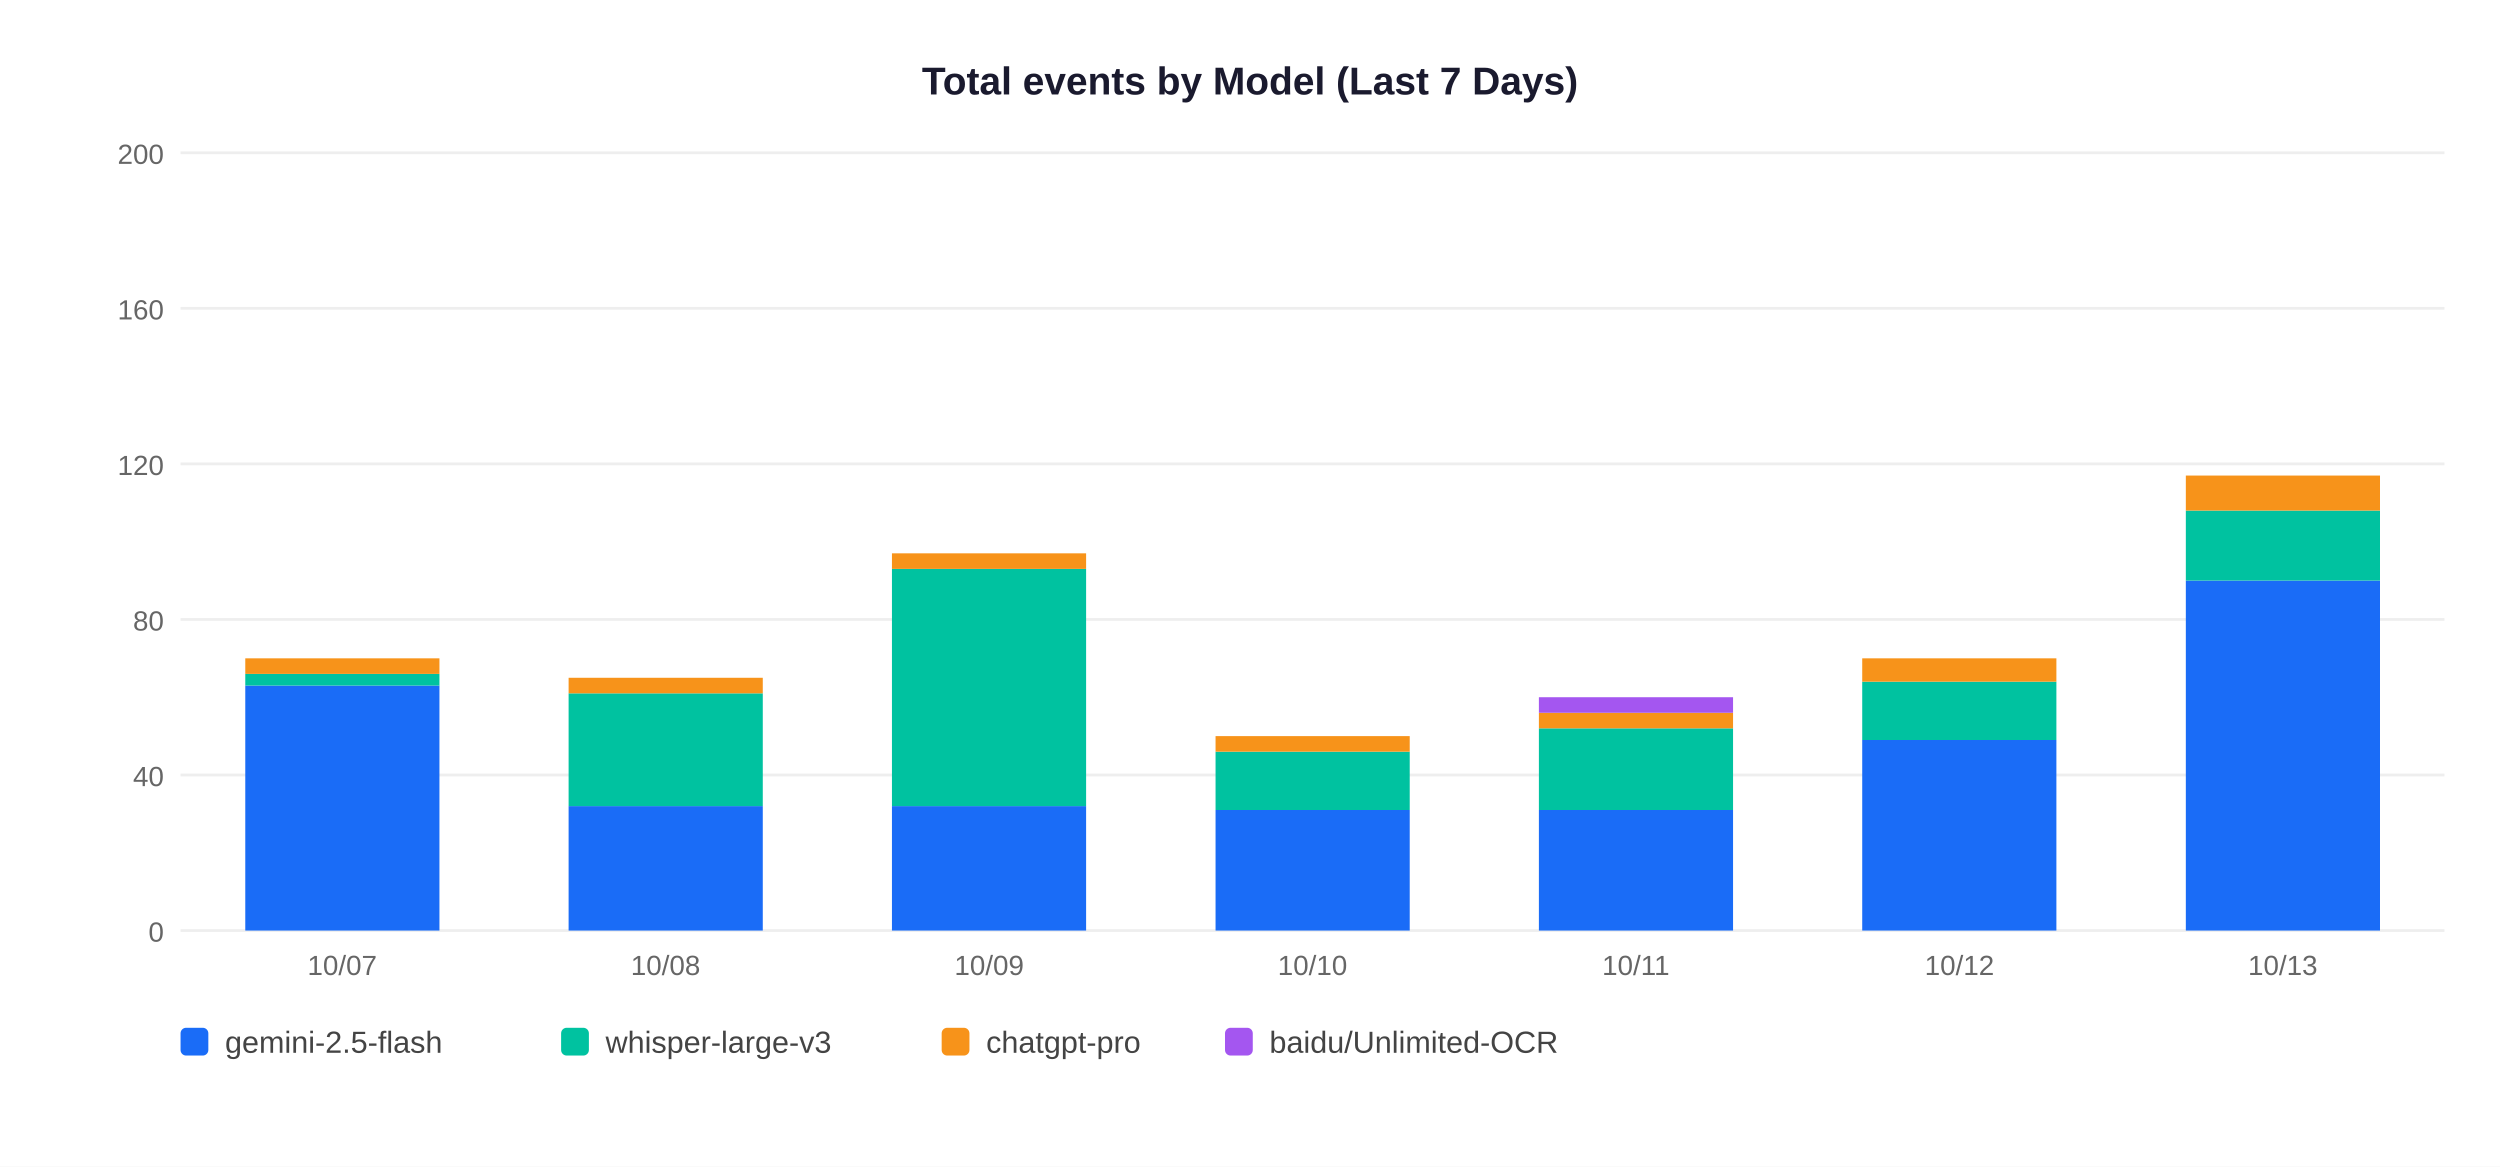
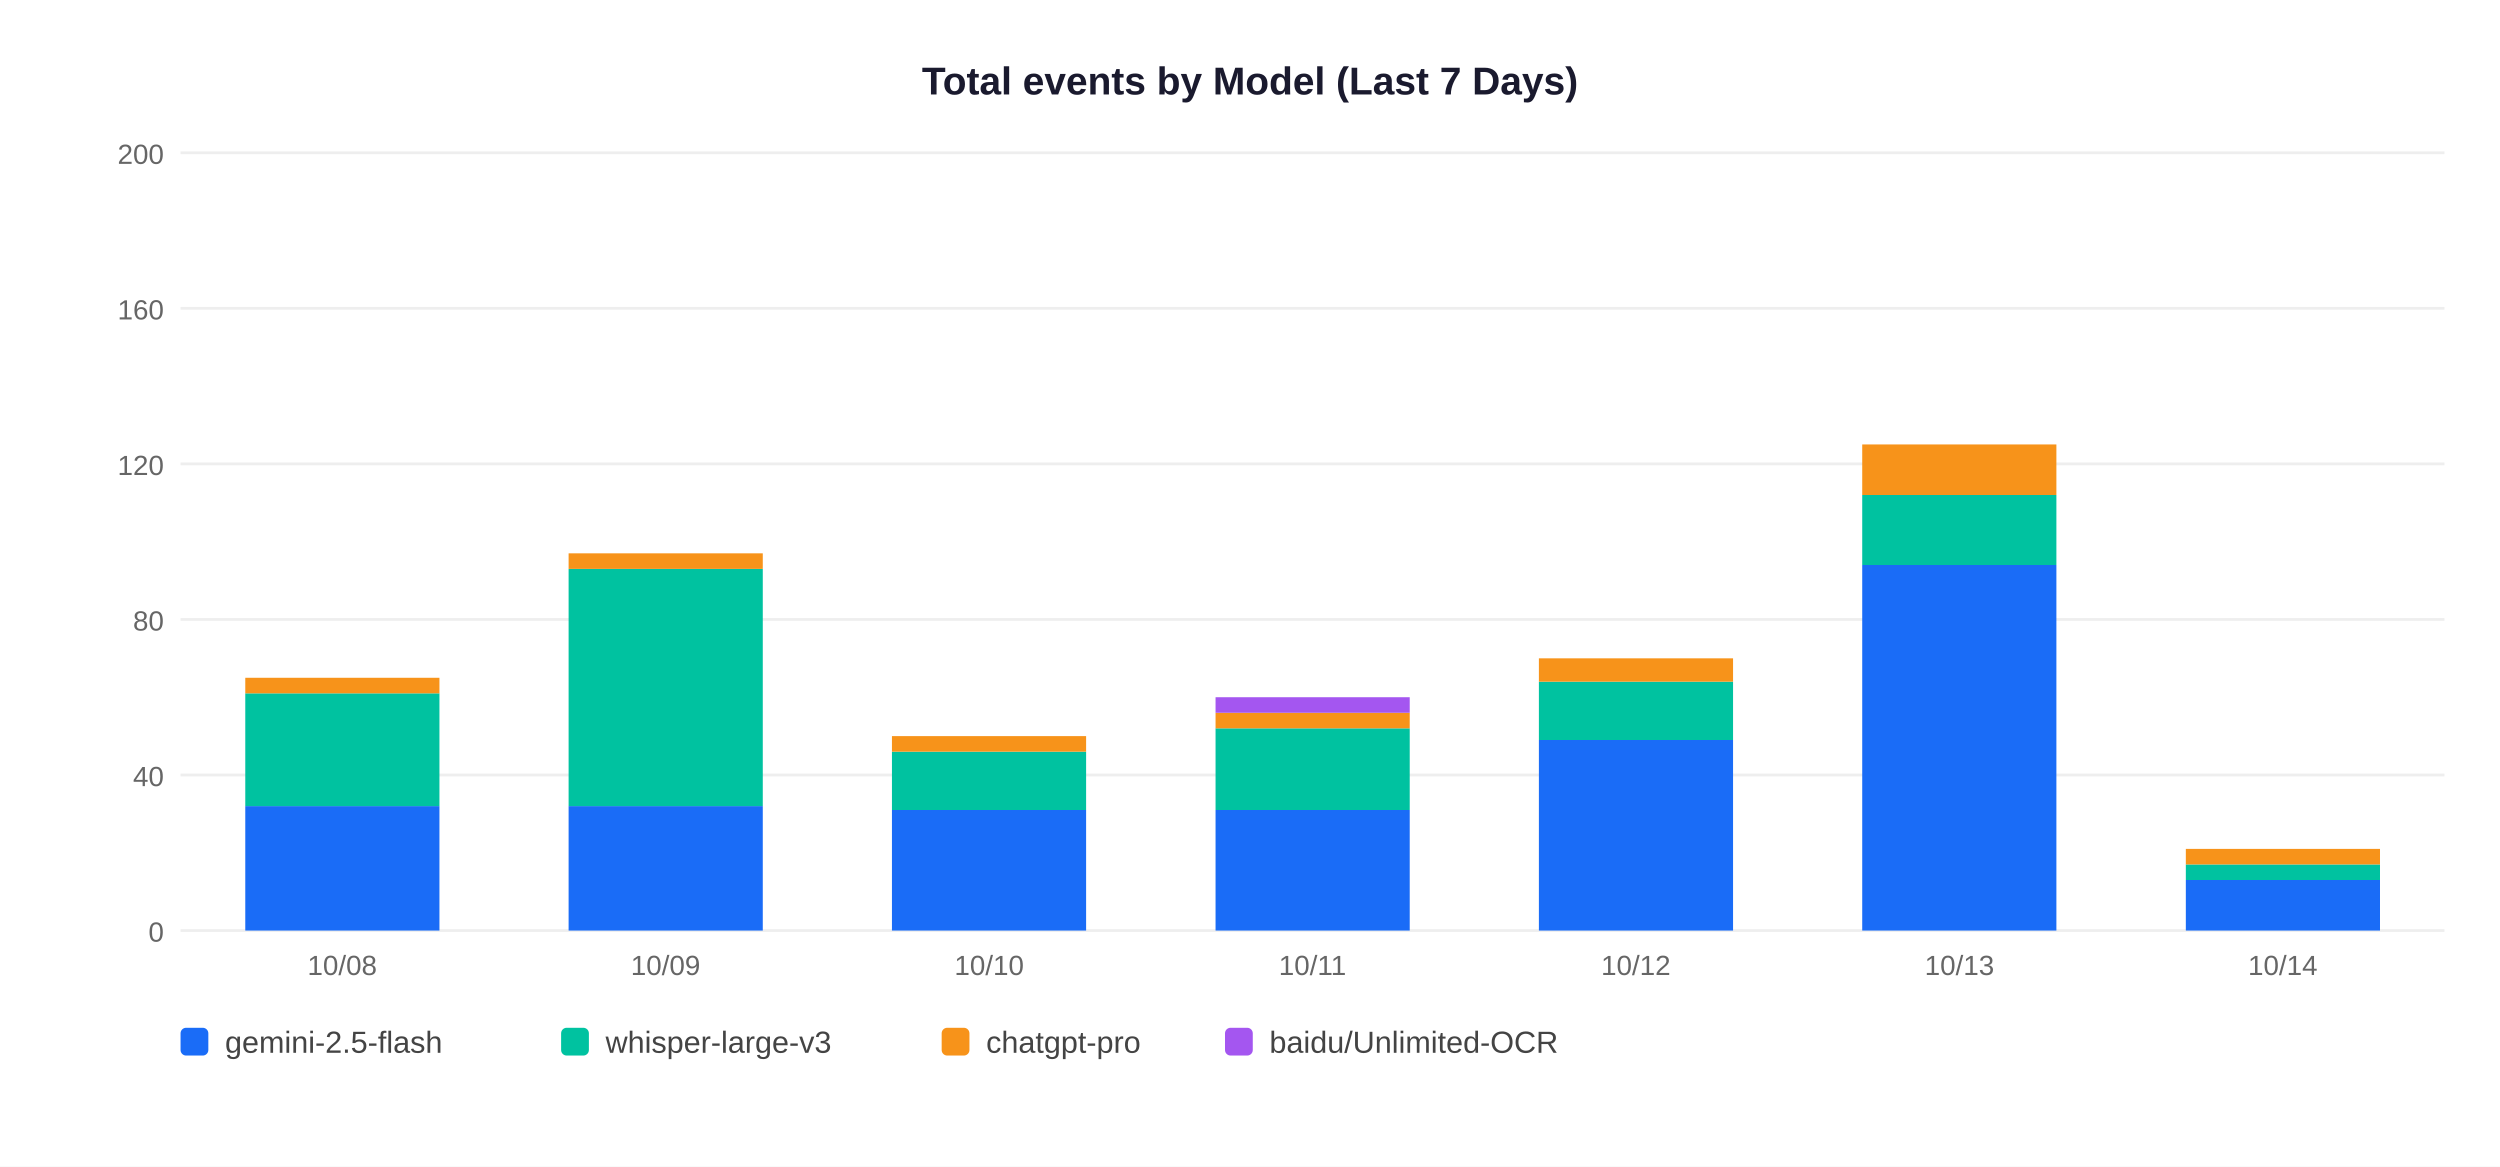
<svg xmlns="http://www.w3.org/2000/svg" width="900" height="420">
  <rect width="900" height="420" fill="white" />
  <text x="450" y="34" text-anchor="middle" font-size="14" font-weight="bold" font-family="Arial,sans-serif" fill="#1a1a2e">Total events by Model (Last 7 Days)</text>
  <line x1="65" y1="335" x2="880" y2="335" stroke="#EEEEEE" stroke-width="1" />
  <text x="59" y="339" text-anchor="end" font-size="10" font-family="Arial,sans-serif" fill="#666">0</text>
  <line x1="65" y1="279" x2="880" y2="279" stroke="#EEEEEE" stroke-width="1" />
  <text x="59" y="283" text-anchor="end" font-size="10" font-family="Arial,sans-serif" fill="#666">40</text>
  <line x1="65" y1="223" x2="880" y2="223" stroke="#EEEEEE" stroke-width="1" />
  <text x="59" y="227" text-anchor="end" font-size="10" font-family="Arial,sans-serif" fill="#666">80</text>
  <line x1="65" y1="167" x2="880" y2="167" stroke="#EEEEEE" stroke-width="1" />
  <text x="59" y="171" text-anchor="end" font-size="10" font-family="Arial,sans-serif" fill="#666">120</text>
  <line x1="65" y1="111" x2="880" y2="111" stroke="#EEEEEE" stroke-width="1" />
  <text x="59" y="115" text-anchor="end" font-size="10" font-family="Arial,sans-serif" fill="#666">160</text>
  <line x1="65" y1="55" x2="880" y2="55" stroke="#EEEEEE" stroke-width="1" />
  <text x="59" y="59" text-anchor="end" font-size="10" font-family="Arial,sans-serif" fill="#666">200</text>
-   <rect x="88.3" y="246.8" width="69.9" height="88.2" fill="#1A6CF7" />
-   <rect x="88.3" y="242.6" width="69.9" height="4.2" fill="#00C2A0" />
-   <rect x="88.3" y="237.0" width="69.9" height="5.6" fill="#F7931A" />
-   <text x="123.2" y="351" text-anchor="middle" font-size="10" font-family="Arial,sans-serif" fill="#666">10/07</text>
+   <rect x="88.3" y="290.2" width="69.9" height="44.8" fill="#1A6CF7" />
+   <rect x="88.3" y="249.6" width="69.9" height="40.6" fill="#00C2A0" />
+   <rect x="88.3" y="244.0" width="69.9" height="5.6" fill="#F7931A" />
+   <text x="123.2" y="351" text-anchor="middle" font-size="10" font-family="Arial,sans-serif" fill="#666">10/08</text>
  <rect x="204.7" y="290.2" width="69.9" height="44.8" fill="#1A6CF7" />
-   <rect x="204.7" y="249.6" width="69.9" height="40.6" fill="#00C2A0" />
-   <rect x="204.7" y="244.0" width="69.9" height="5.6" fill="#F7931A" />
-   <text x="239.6" y="351" text-anchor="middle" font-size="10" font-family="Arial,sans-serif" fill="#666">10/08</text>
-   <rect x="321.1" y="290.2" width="69.9" height="44.8" fill="#1A6CF7" />
-   <rect x="321.1" y="204.8" width="69.9" height="85.4" fill="#00C2A0" />
-   <rect x="321.1" y="199.2" width="69.9" height="5.6" fill="#F7931A" />
-   <text x="356.1" y="351" text-anchor="middle" font-size="10" font-family="Arial,sans-serif" fill="#666">10/09</text>
+   <rect x="204.7" y="204.8" width="69.9" height="85.4" fill="#00C2A0" />
+   <rect x="204.7" y="199.2" width="69.9" height="5.6" fill="#F7931A" />
+   <text x="239.6" y="351" text-anchor="middle" font-size="10" font-family="Arial,sans-serif" fill="#666">10/09</text>
+   <rect x="321.1" y="291.6" width="69.9" height="43.4" fill="#1A6CF7" />
+   <rect x="321.1" y="270.6" width="69.9" height="21.0" fill="#00C2A0" />
+   <rect x="321.1" y="265.0" width="69.9" height="5.6" fill="#F7931A" />
+   <text x="356.1" y="351" text-anchor="middle" font-size="10" font-family="Arial,sans-serif" fill="#666">10/10</text>
  <rect x="437.6" y="291.6" width="69.9" height="43.4" fill="#1A6CF7" />
-   <rect x="437.6" y="270.6" width="69.9" height="21.0" fill="#00C2A0" />
-   <rect x="437.6" y="265.0" width="69.9" height="5.6" fill="#F7931A" />
-   <text x="472.5" y="351" text-anchor="middle" font-size="10" font-family="Arial,sans-serif" fill="#666">10/10</text>
-   <rect x="554.0" y="291.6" width="69.9" height="43.4" fill="#1A6CF7" />
-   <rect x="554.0" y="262.2" width="69.9" height="29.4" fill="#00C2A0" />
-   <rect x="554.0" y="256.6" width="69.9" height="5.6" fill="#F7931A" />
-   <rect x="554.0" y="251.0" width="69.9" height="5.6" fill="#A456F0" />
-   <text x="588.9" y="351" text-anchor="middle" font-size="10" font-family="Arial,sans-serif" fill="#666">10/11</text>
-   <rect x="670.4" y="266.4" width="69.9" height="68.6" fill="#1A6CF7" />
-   <rect x="670.4" y="245.4" width="69.9" height="21.0" fill="#00C2A0" />
-   <rect x="670.4" y="237.0" width="69.9" height="8.4" fill="#F7931A" />
-   <text x="705.4" y="351" text-anchor="middle" font-size="10" font-family="Arial,sans-serif" fill="#666">10/12</text>
-   <rect x="786.9" y="209.0" width="69.9" height="126.0" fill="#1A6CF7" />
-   <rect x="786.9" y="183.8" width="69.9" height="25.2" fill="#00C2A0" />
-   <rect x="786.9" y="171.2" width="69.9" height="12.6" fill="#F7931A" />
-   <text x="821.8" y="351" text-anchor="middle" font-size="10" font-family="Arial,sans-serif" fill="#666">10/13</text>
+   <rect x="437.6" y="262.2" width="69.9" height="29.4" fill="#00C2A0" />
+   <rect x="437.6" y="256.6" width="69.9" height="5.6" fill="#F7931A" />
+   <rect x="437.6" y="251.0" width="69.9" height="5.6" fill="#A456F0" />
+   <text x="472.5" y="351" text-anchor="middle" font-size="10" font-family="Arial,sans-serif" fill="#666">10/11</text>
+   <rect x="554.0" y="266.4" width="69.9" height="68.6" fill="#1A6CF7" />
+   <rect x="554.0" y="245.4" width="69.9" height="21.0" fill="#00C2A0" />
+   <rect x="554.0" y="237.0" width="69.9" height="8.4" fill="#F7931A" />
+   <text x="588.9" y="351" text-anchor="middle" font-size="10" font-family="Arial,sans-serif" fill="#666">10/12</text>
+   <rect x="670.4" y="203.4" width="69.9" height="131.6" fill="#1A6CF7" />
+   <rect x="670.4" y="178.2" width="69.9" height="25.2" fill="#00C2A0" />
+   <rect x="670.4" y="160.0" width="69.9" height="18.2" fill="#F7931A" />
+   <text x="705.4" y="351" text-anchor="middle" font-size="10" font-family="Arial,sans-serif" fill="#666">10/13</text>
+   <rect x="786.9" y="316.8" width="69.9" height="18.2" fill="#1A6CF7" />
+   <rect x="786.9" y="311.2" width="69.9" height="5.6" fill="#00C2A0" />
+   <rect x="786.9" y="305.6" width="69.9" height="5.6" fill="#F7931A" />
+   <text x="821.8" y="351" text-anchor="middle" font-size="10" font-family="Arial,sans-serif" fill="#666">10/14</text>
  <rect x="65" y="370" width="10" height="10" rx="2" fill="#1A6CF7" />
  <text x="81" y="379" font-size="11" font-family="Arial,sans-serif" fill="#444">gemini-2.5-flash</text>
  <rect x="202" y="370" width="10" height="10" rx="2" fill="#00C2A0" />
  <text x="218" y="379" font-size="11" font-family="Arial,sans-serif" fill="#444">whisper-large-v3</text>
  <rect x="339" y="370" width="10" height="10" rx="2" fill="#F7931A" />
  <text x="355" y="379" font-size="11" font-family="Arial,sans-serif" fill="#444">chatgpt-pro</text>
  <rect x="441" y="370" width="10" height="10" rx="2" fill="#A456F0" />
  <text x="457" y="379" font-size="11" font-family="Arial,sans-serif" fill="#444">baidu/Unlimited-OCR</text>
</svg>
